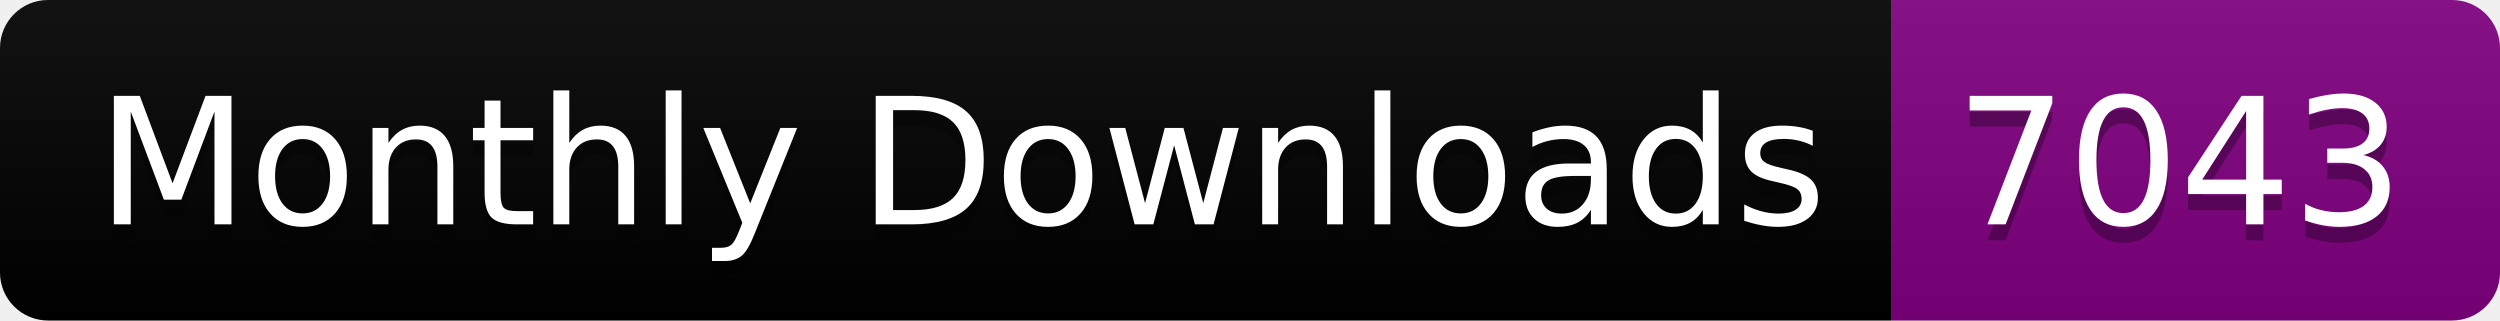
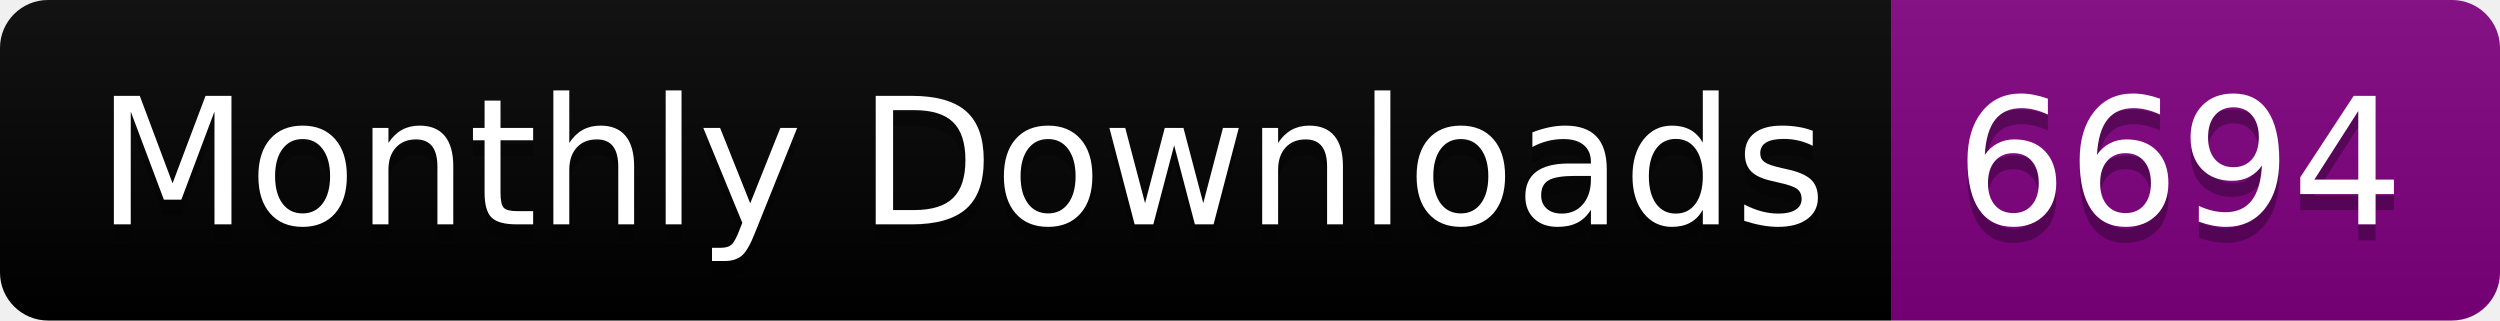
<svg xmlns="http://www.w3.org/2000/svg" width="156.0" height="20">
  <linearGradient id="smooth" x2="0" y2="100%">
    <stop offset="0" stop-color="#bbb" stop-opacity=".1" />
    <stop offset="1" stop-opacity=".1" />
  </linearGradient>
  <clipPath id="round">
    <rect width="156.0" height="20" rx="3" fill="#fff" />
  </clipPath>
  <g clip-path="url(#round)">
    <rect width="118.0" height="20" fill="black" />
    <rect x="118.0" width="38.0" height="20" fill="purple" />
    <rect width="156.0" height="20" fill="url(#smooth)" />
  </g>
  <g fill="#fff" text-anchor="middle" font-family="DejaVu Sans,Verdana,Geneva,sans-serif" font-size="110">
    <text x="600.0" y="150" fill="#010101" fill-opacity=".3" transform="scale(0.1)" textLength="1080.0" lengthAdjust="spacing">Monthly Downloads</text>
    <text x="600.0" y="140" transform="scale(0.1)" textLength="1080.0" lengthAdjust="spacing">Monthly Downloads</text>
-     <text x="1360.0" y="150" fill="#010101" fill-opacity=".3" transform="scale(0.1)" textLength="280.0" lengthAdjust="spacing">7043</text>
-     <text x="1360.0" y="140" transform="scale(0.1)" textLength="280.0" lengthAdjust="spacing">7043</text>
+     <text x="1360.0" y="150" fill="#010101" fill-opacity=".3" transform="scale(0.1)" textLength="280.0" lengthAdjust="spacing">6694</text>
+     <text x="1360.0" y="140" transform="scale(0.1)" textLength="280.0" lengthAdjust="spacing">6694</text>
  </g>
</svg>
